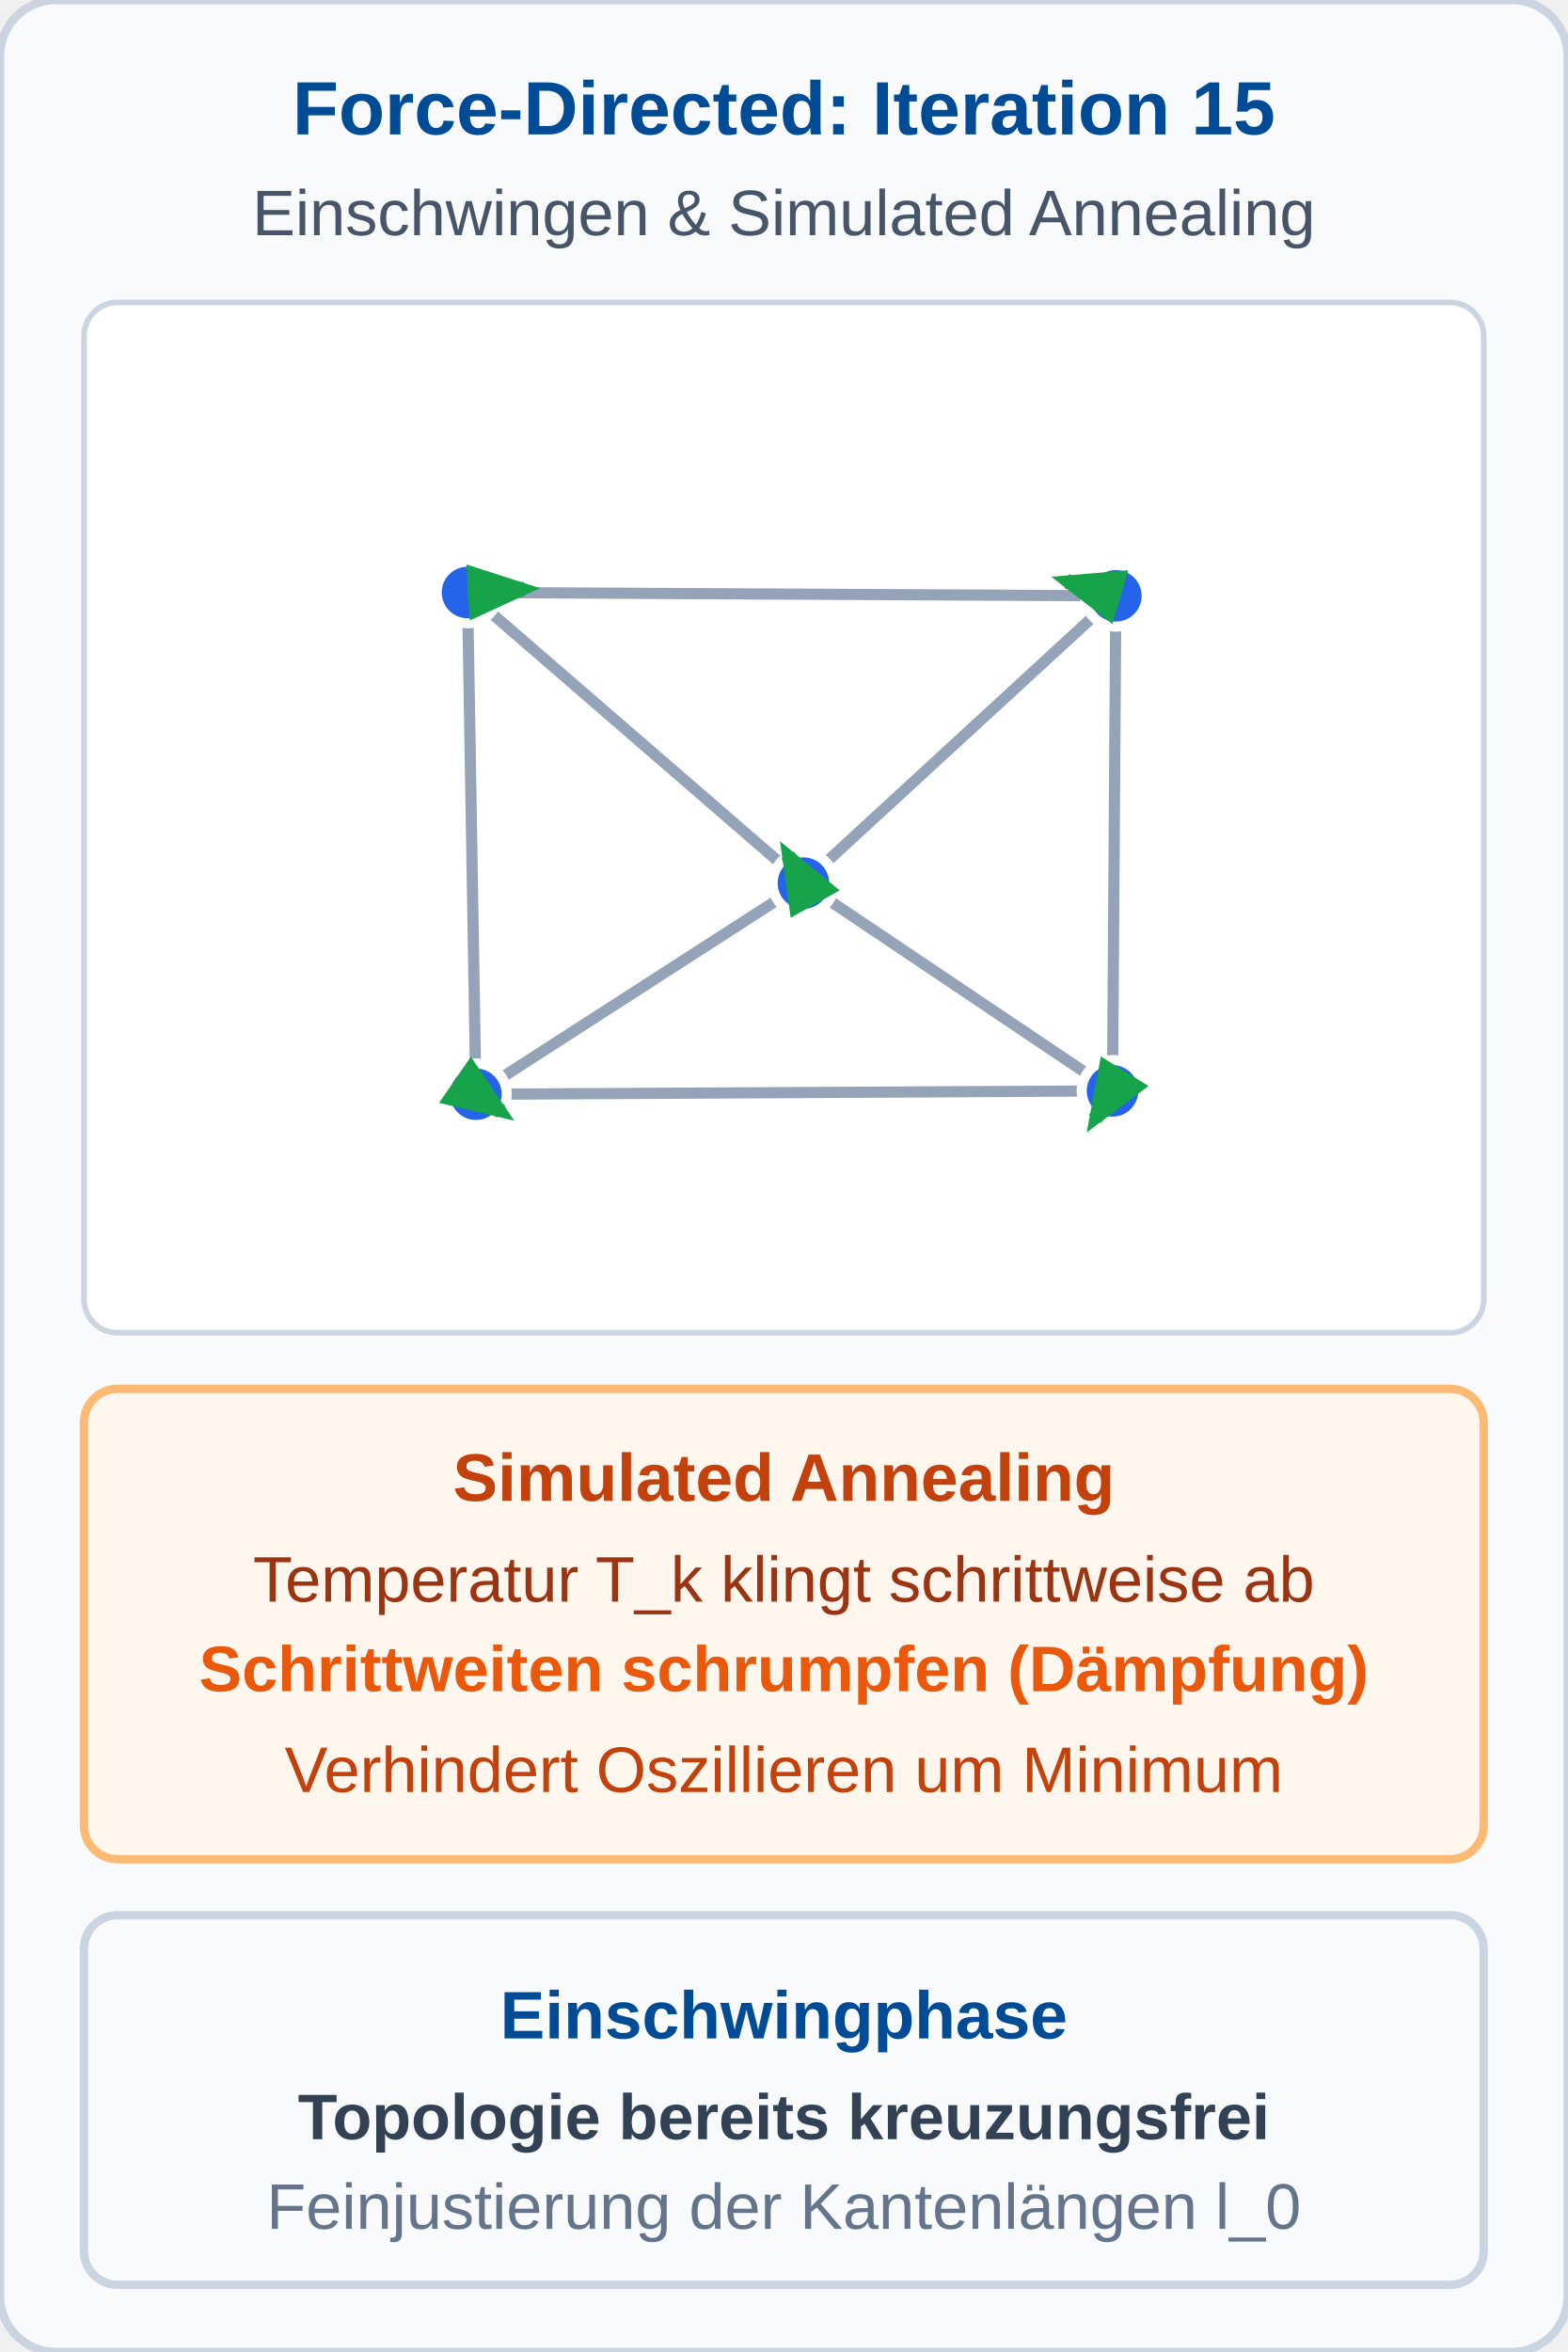
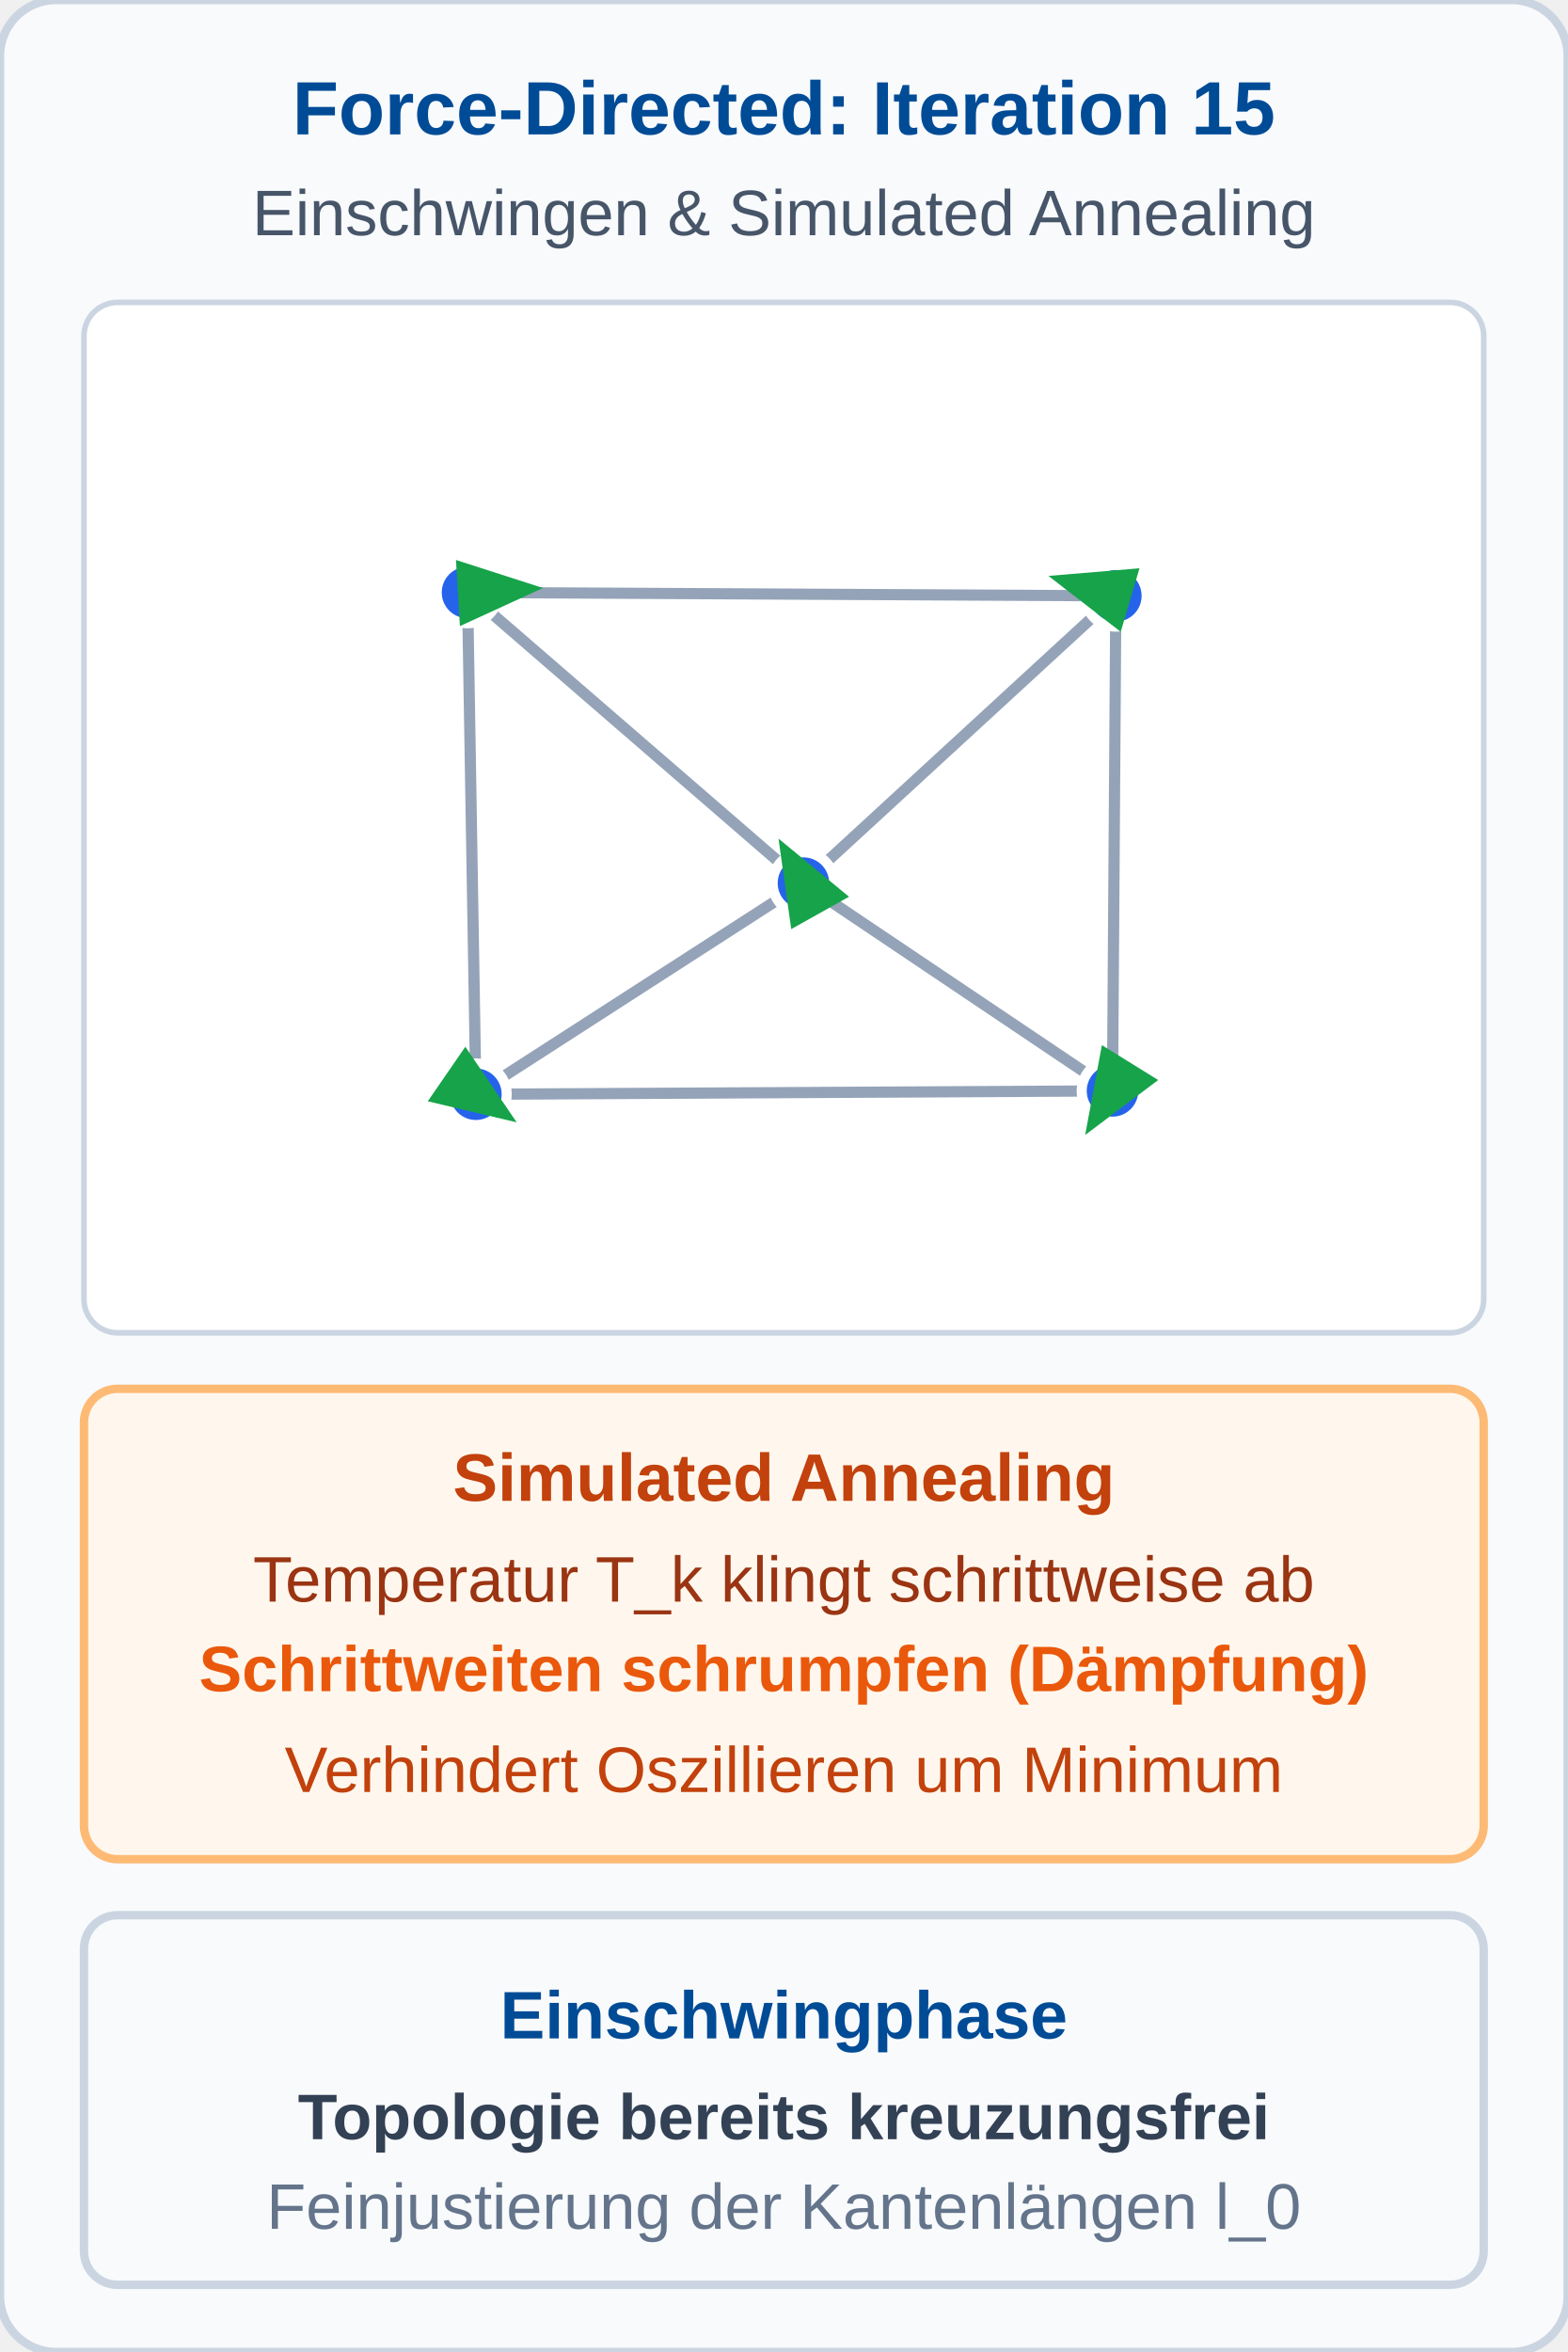
<svg xmlns="http://www.w3.org/2000/svg" viewBox="0 0 280 420" width="280" height="420">
  <defs>
    <style>
      .hdr { font-family: 'Segoe UI', Arial, sans-serif; font-size: 13.5px; font-weight: bold; fill: #004B96; text-anchor: middle; }
      .sub { font-family: 'Segoe UI', Arial, sans-serif; font-size: 11.5px; fill: #475569; text-anchor: middle; }
      .lbl { font-family: 'Segoe UI', Arial, sans-serif; font-size: 12px; font-weight: bold; text-anchor: middle; }
      .desc { font-family: 'Segoe UI', Arial, sans-serif; font-size: 11.5px; fill: #334155; text-anchor: middle; }
    </style>
-     <marker id="arr-net" viewBox="0 0 10 10" refX="7" refY="5" markerWidth="5.5" markerHeight="5.5" orient="auto-start-reverse">
+     <marker id="arr-net" viewBox="0 0 10 10" refX="7" refY="5" markerWidth="6.5" markerHeight="6.5" orient="auto-start-reverse">
      <path d="M 0 1.5 L 9 5 L 0 8.5 z" fill="#16a34a" />
    </marker>
    <marker id="arr-blue" viewBox="0 0 10 10" refX="7" refY="5" markerWidth="4.5" markerHeight="4.5" orient="auto-start-reverse">
      <path d="M 0 1.5 L 9 5 L 0 8.5 z" fill="#2563eb" />
    </marker>
    <marker id="arr-red" viewBox="0 0 10 10" refX="7" refY="5" markerWidth="4.5" markerHeight="4.5" orient="auto-start-reverse">
      <path d="M 0 1.5 L 9 5 L 0 8.5 z" fill="#dc2626" />
    </marker>
  </defs>
  <rect width="280" height="420" rx="10" fill="#f8fafc" stroke="#cbd5e1" stroke-width="1.5" />
  <text x="140" y="24" class="hdr">Force-Directed: Iteration 15</text>
  <text x="140" y="42" class="sub">Einschwingen &amp; Simulated Annealing</text>
  <g transform="translate(15, 54)">
    <rect width="250" height="184" rx="6" fill="#ffffff" stroke="#cbd5e1" stroke-width="1" />
    <line x1="68.5" y1="51.8" x2="184.3" y2="52.4" stroke="#94a3b8" stroke-width="2" />
    <line x1="184.3" y1="52.4" x2="183.7" y2="140.8" stroke="#94a3b8" stroke-width="2" />
    <line x1="183.7" y1="140.8" x2="70.0" y2="141.4" stroke="#94a3b8" stroke-width="2" />
    <line x1="70.0" y1="141.4" x2="68.5" y2="51.8" stroke="#94a3b8" stroke-width="2" />
    <line x1="128.5" y1="103.7" x2="68.5" y2="51.8" stroke="#94a3b8" stroke-width="2" />
    <line x1="128.5" y1="103.7" x2="184.3" y2="52.4" stroke="#94a3b8" stroke-width="2" />
    <line x1="128.5" y1="103.7" x2="183.7" y2="140.8" stroke="#94a3b8" stroke-width="2" />
    <line x1="128.5" y1="103.7" x2="70.0" y2="141.4" stroke="#94a3b8" stroke-width="2" />
    <circle cx="68.5" cy="51.8" r="5.5" fill="#2563eb" stroke="#ffffff" stroke-width="1.8" />
    <circle cx="184.3" cy="52.4" r="5.5" fill="#2563eb" stroke="#ffffff" stroke-width="1.8" />
    <circle cx="183.7" cy="140.8" r="5.5" fill="#2563eb" stroke="#ffffff" stroke-width="1.8" />
    <circle cx="70.0" cy="141.4" r="5.5" fill="#2563eb" stroke="#ffffff" stroke-width="1.8" />
    <circle cx="128.5" cy="103.7" r="5.5" fill="#2563eb" stroke="#ffffff" stroke-width="1.8" />
    <line x1="68.5" y1="51.8" x2="78.6" y2="51.2" stroke="#16a34a" stroke-width="2.6" marker-end="url(#arr-net)" />
    <line x1="184.3" y1="52.4" x2="175.5" y2="49.8" stroke="#16a34a" stroke-width="2.6" marker-end="url(#arr-net)" />
    <line x1="183.7" y1="140.8" x2="180.6" y2="145.8" stroke="#16a34a" stroke-width="2.6" marker-end="url(#arr-net)" />
    <line x1="70.0" y1="141.4" x2="74.5" y2="144.5" stroke="#16a34a" stroke-width="2.6" marker-end="url(#arr-net)" />
    <line x1="128.5" y1="103.7" x2="125.7" y2="98.7" stroke="#16a34a" stroke-width="2.6" marker-end="url(#arr-net)" />
  </g>
  <g transform="translate(15, 248)">
    <rect width="250" height="84" rx="6" fill="#fff7ed" stroke="#fdba74" stroke-width="1.5" />
    <text x="125" y="20" class="lbl" style="fill: #c2410c;">Simulated Annealing</text>
    <text x="125" y="38" class="desc" style="fill: #9a3412;">Temperatur T_k klingt schrittweise ab</text>
    <text x="125" y="54" class="desc" style="font-weight: bold; fill: #ea580c;">Schrittweiten schrumpfen (Dämpfung)</text>
    <text x="125" y="72" class="desc" style="fill: #c2410c;">Verhindert Oszillieren um Minimum</text>
  </g>
  <rect x="15" y="342" width="250" height="66" rx="6" fill="#f8fafc" stroke="#cbd5e1" stroke-width="1.5" />
  <text x="140" y="364" class="lbl" style="fill: #004B96;">Einschwingphase</text>
  <text x="140" y="382" class="desc" style="font-weight: bold; fill: #334155;">Topologie bereits kreuzungsfrei</text>
  <text x="140" y="398" class="desc" style="fill: #64748b;">Feinjustierung der Kantenlängen l_0</text>
</svg>
